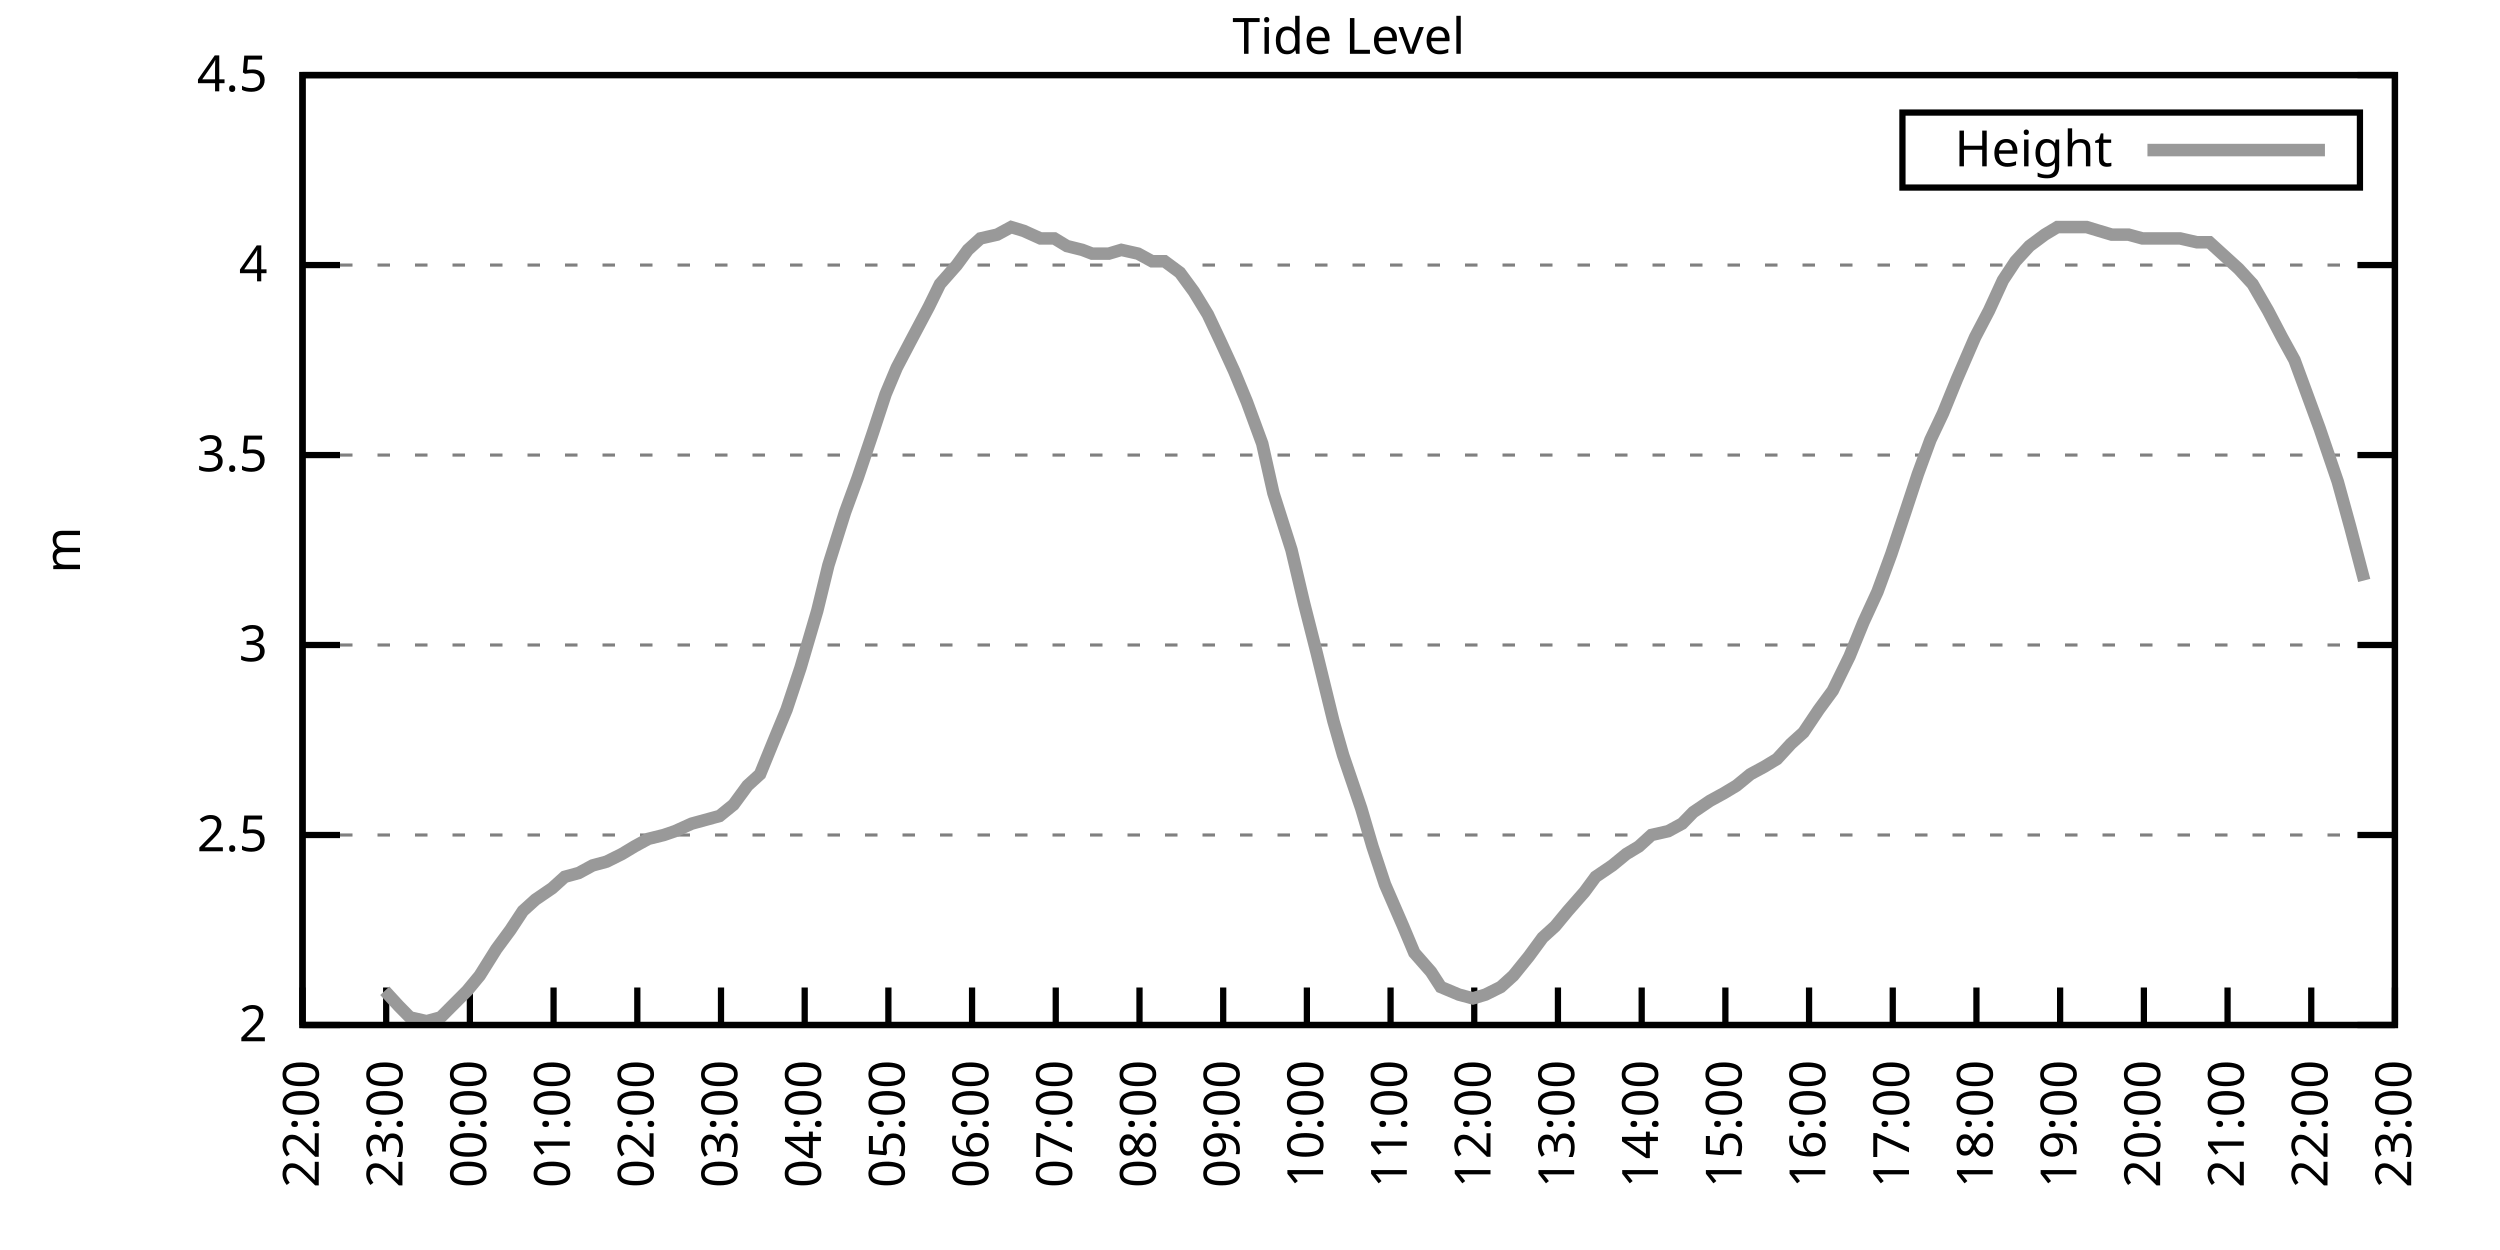
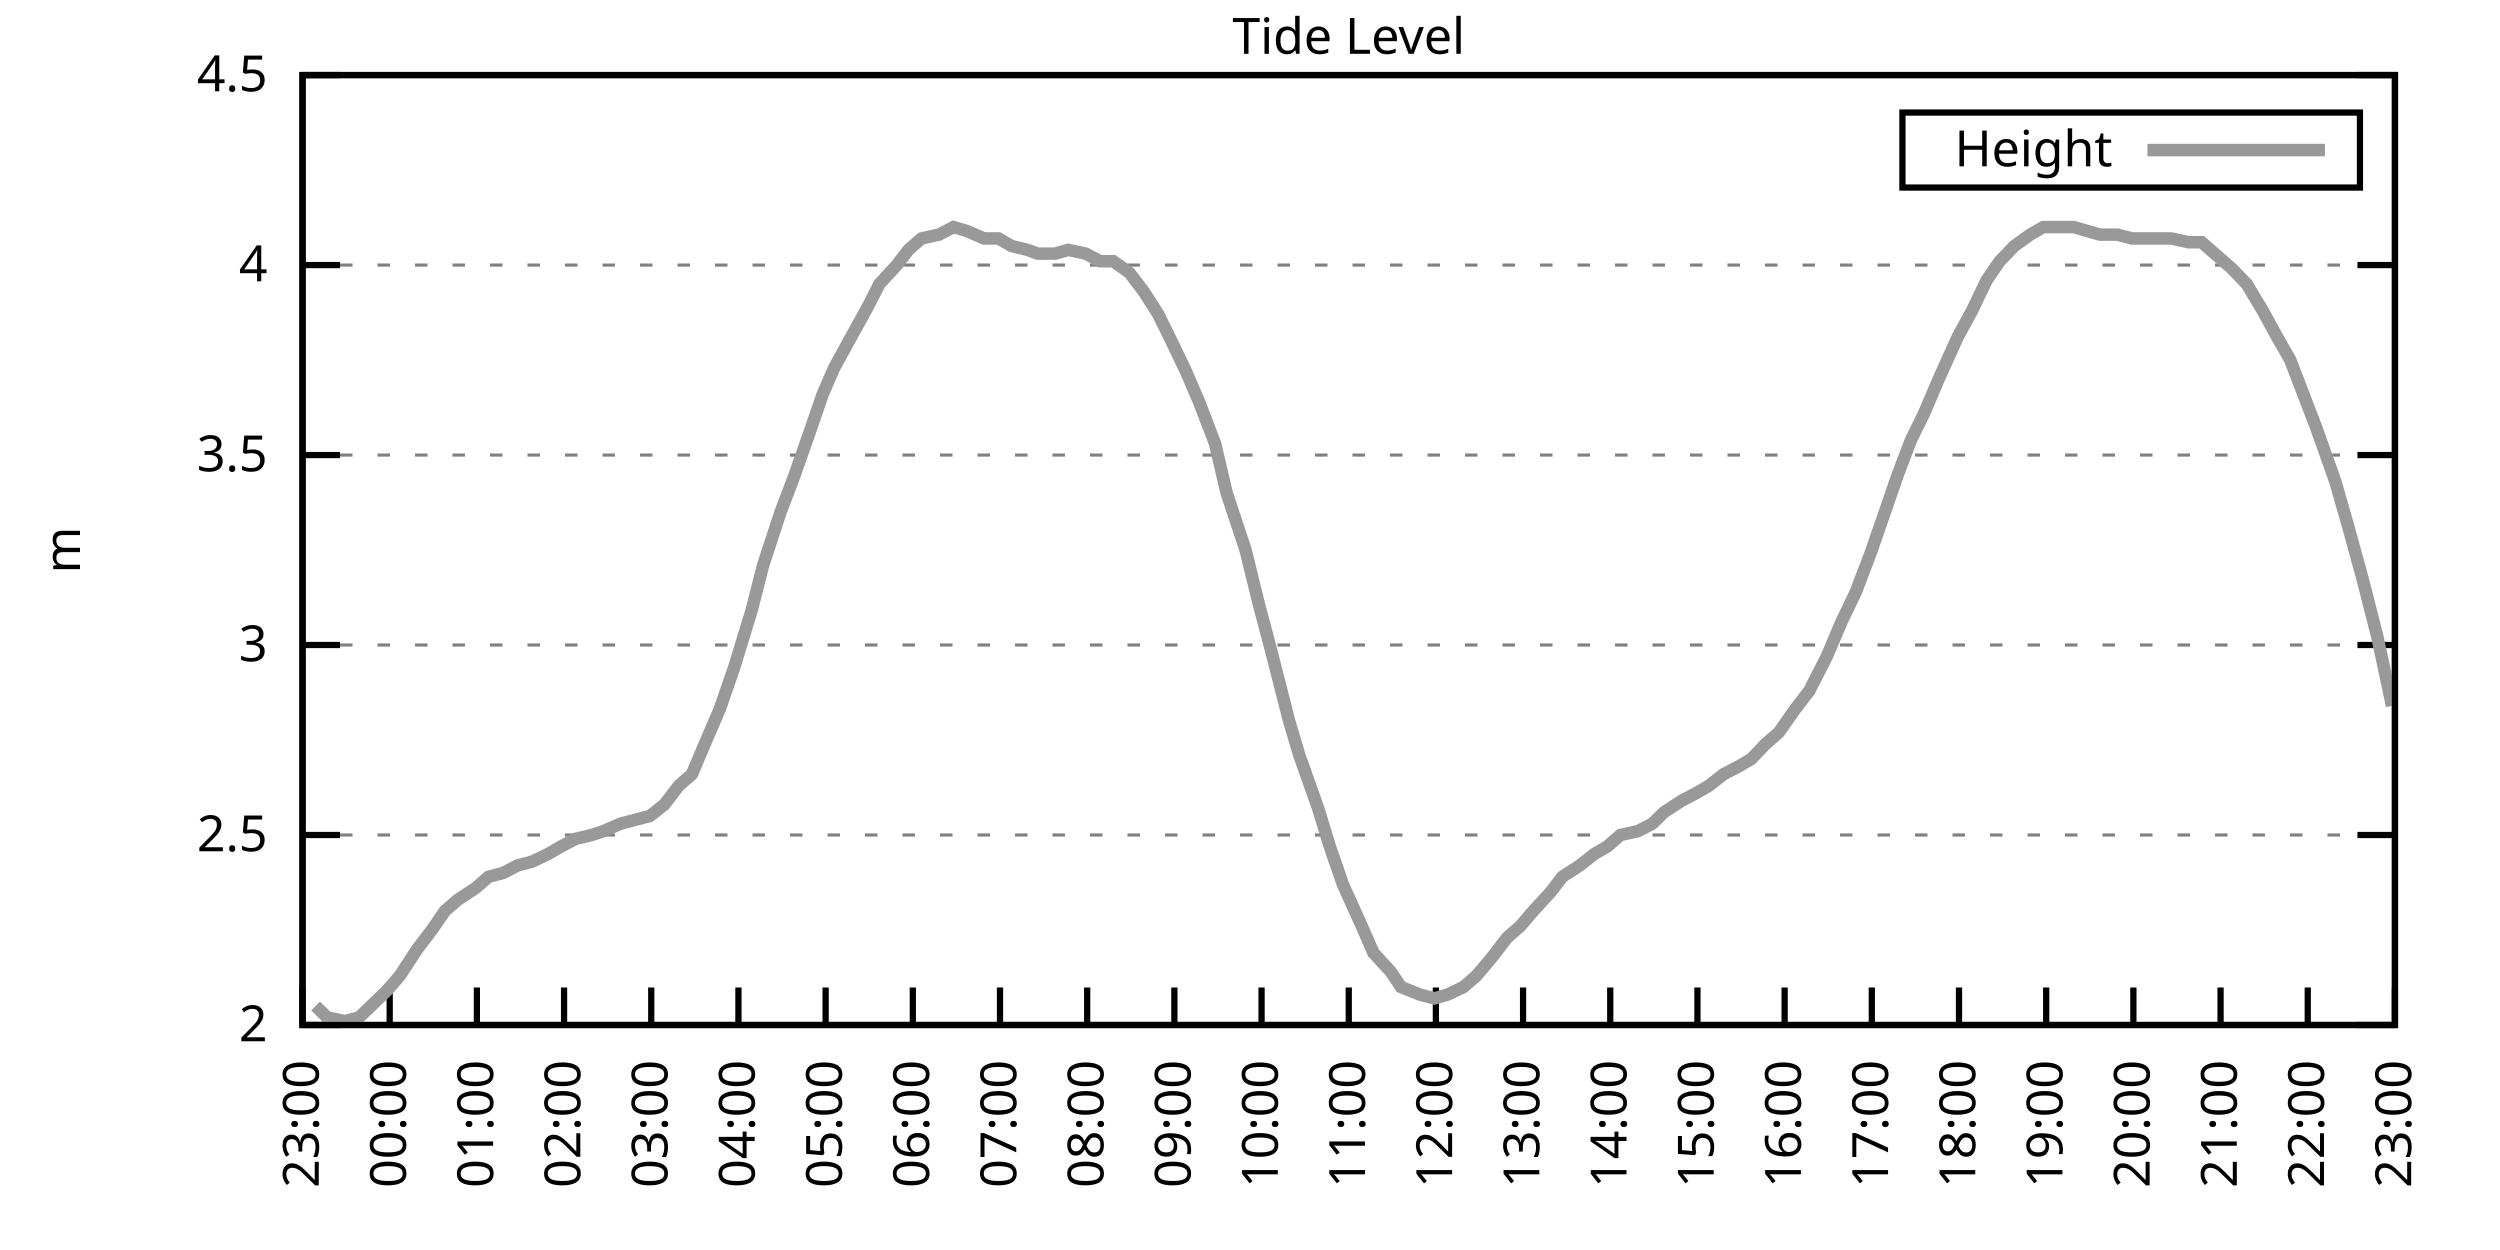
<svg xmlns="http://www.w3.org/2000/svg" xmlns:xlink="http://www.w3.org/1999/xlink" width="400" height="200" viewBox="0 0 400 200">
  <g id="gnuplot_canvas">
    <rect x="0" y="0" width="400" height="200" fill="none" />
    <defs>
      <circle id="gpDot" r="0.5" stroke-width="0.5" stroke="currentColor" />
      <path id="gpPt0" stroke-width="0.333" stroke="currentColor" d="M-1,0 h2 M0,-1 v2" />
      <path id="gpPt1" stroke-width="0.333" stroke="currentColor" d="M-1,-1 L1,1 M1,-1 L-1,1" />
      <path id="gpPt2" stroke-width="0.333" stroke="currentColor" d="M-1,0 L1,0 M0,-1 L0,1 M-1,-1 L1,1 M-1,1 L1,-1" />
      <rect id="gpPt3" stroke-width="0.333" stroke="currentColor" x="-1" y="-1" width="2" height="2" />
      <rect id="gpPt4" stroke-width="0.333" stroke="currentColor" fill="currentColor" x="-1" y="-1" width="2" height="2" />
      <circle id="gpPt5" stroke-width="0.333" stroke="currentColor" cx="0" cy="0" r="1" />
      <use xlink:href="#gpPt5" id="gpPt6" fill="currentColor" stroke="none" />
      <path id="gpPt7" stroke-width="0.333" stroke="currentColor" d="M0,-1.33 L-1.33,0.67 L1.33,0.67 z" />
      <use xlink:href="#gpPt7" id="gpPt8" fill="currentColor" stroke="none" />
      <use xlink:href="#gpPt7" id="gpPt9" stroke="currentColor" transform="rotate(180)" />
      <use xlink:href="#gpPt9" id="gpPt10" fill="currentColor" stroke="none" />
      <use xlink:href="#gpPt3" id="gpPt11" stroke="currentColor" transform="rotate(45)" />
      <use xlink:href="#gpPt11" id="gpPt12" fill="currentColor" stroke="none" />
      <path id="gpPt13" stroke-width="0.333" stroke="currentColor" d="M0,1.330 L1.265,0.411 L0.782,-1.067 L-0.782,-1.076 L-1.265,0.411 z" />
      <use xlink:href="#gpPt13" id="gpPt14" fill="currentColor" stroke="none" />
      <filter id="textbox" filterUnits="objectBoundingBox" x="0" y="0" height="1" width="1">
        <feFlood flood-color="white" flood-opacity="1" result="bgnd" />
        <feComposite in="SourceGraphic" in2="bgnd" operator="atop" />
      </filter>
      <filter id="greybox" filterUnits="objectBoundingBox" x="0" y="0" height="1" width="1">
        <feFlood flood-color="lightgrey" flood-opacity="1" result="grey" />
        <feComposite in="SourceGraphic" in2="grey" operator="atop" />
      </filter>
    </defs>
    <g fill="none" color="white" stroke="currentColor" stroke-width="1.00" stroke-linecap="butt" stroke-linejoin="miter">
</g>
    <g fill="none" color="black" stroke="currentColor" stroke-width="1.00" stroke-linecap="butt" stroke-linejoin="miter">
      <g stroke="none" shape-rendering="crispEdges">
        <polygon fill="rgb(255, 255, 255)" points="48.40,164.00 383.18,164.00 383.18,12.02 48.40,12.02 " />
      </g>
    </g>
    <g fill="none" color="black" stroke="currentColor" stroke-width="1.00" stroke-linecap="butt" stroke-linejoin="miter">
</g>
    <g fill="none" color="black" stroke="black" stroke-width="0.50" stroke-linecap="butt" stroke-linejoin="miter">
</g>
    <g fill="none" color="gray" stroke="currentColor" stroke-width="0.50" stroke-linecap="butt" stroke-linejoin="miter">
      <path stroke="gray" stroke-dasharray="2,4" class="gridline" d="M48.40,164.00 L383.19,164.00  " />
    </g>
    <g fill="none" color="gray" stroke="gray" stroke-width="1.00" stroke-linecap="butt" stroke-linejoin="miter">
</g>
    <g fill="none" color="black" stroke="currentColor" stroke-width="1.00" stroke-linecap="butt" stroke-linejoin="miter">
      <path stroke="black" d="M48.40,164.00 L54.40,164.00 M383.19,164.00 L377.19,164.00  " />
      <g transform="translate(42.80,166.60)" stroke="none" fill="black" font-family="Sans" font-size="8.00" text-anchor="end">
        <text>
          <tspan font-family="Sans"> 2</tspan>
        </text>
      </g>
    </g>
    <g fill="none" color="black" stroke="currentColor" stroke-width="1.00" stroke-linecap="butt" stroke-linejoin="miter">
</g>
    <g fill="none" color="black" stroke="black" stroke-width="0.50" stroke-linecap="butt" stroke-linejoin="miter">
</g>
    <g fill="none" color="gray" stroke="currentColor" stroke-width="0.50" stroke-linecap="butt" stroke-linejoin="miter">
      <path stroke="gray" stroke-dasharray="2,4" class="gridline" d="M48.40,133.60 L383.19,133.60  " />
    </g>
    <g fill="none" color="gray" stroke="gray" stroke-width="1.00" stroke-linecap="butt" stroke-linejoin="miter">
</g>
    <g fill="none" color="black" stroke="currentColor" stroke-width="1.00" stroke-linecap="butt" stroke-linejoin="miter">
      <path stroke="black" d="M48.40,133.60 L54.40,133.60 M383.19,133.60 L377.19,133.60  " />
      <g transform="translate(42.80,136.20)" stroke="none" fill="black" font-family="Sans" font-size="8.00" text-anchor="end">
        <text>
          <tspan font-family="Sans"> 2.5</tspan>
        </text>
      </g>
    </g>
    <g fill="none" color="black" stroke="currentColor" stroke-width="1.00" stroke-linecap="butt" stroke-linejoin="miter">
</g>
    <g fill="none" color="black" stroke="black" stroke-width="0.50" stroke-linecap="butt" stroke-linejoin="miter">
</g>
    <g fill="none" color="gray" stroke="currentColor" stroke-width="0.50" stroke-linecap="butt" stroke-linejoin="miter">
      <path stroke="gray" stroke-dasharray="2,4" class="gridline" d="M48.40,103.20 L383.19,103.20  " />
    </g>
    <g fill="none" color="gray" stroke="gray" stroke-width="1.00" stroke-linecap="butt" stroke-linejoin="miter">
</g>
    <g fill="none" color="black" stroke="currentColor" stroke-width="1.00" stroke-linecap="butt" stroke-linejoin="miter">
      <path stroke="black" d="M48.40,103.20 L54.40,103.20 M383.19,103.20 L377.19,103.20  " />
      <g transform="translate(42.80,105.80)" stroke="none" fill="black" font-family="Sans" font-size="8.00" text-anchor="end">
        <text>
          <tspan font-family="Sans"> 3</tspan>
        </text>
      </g>
    </g>
    <g fill="none" color="black" stroke="currentColor" stroke-width="1.00" stroke-linecap="butt" stroke-linejoin="miter">
</g>
    <g fill="none" color="black" stroke="black" stroke-width="0.50" stroke-linecap="butt" stroke-linejoin="miter">
</g>
    <g fill="none" color="gray" stroke="currentColor" stroke-width="0.50" stroke-linecap="butt" stroke-linejoin="miter">
      <path stroke="gray" stroke-dasharray="2,4" class="gridline" d="M48.40,72.81 L383.19,72.81  " />
    </g>
    <g fill="none" color="gray" stroke="gray" stroke-width="1.00" stroke-linecap="butt" stroke-linejoin="miter">
</g>
    <g fill="none" color="black" stroke="currentColor" stroke-width="1.00" stroke-linecap="butt" stroke-linejoin="miter">
      <path stroke="black" d="M48.40,72.81 L54.40,72.81 M383.19,72.81 L377.19,72.81  " />
      <g transform="translate(42.80,75.41)" stroke="none" fill="black" font-family="Sans" font-size="8.00" text-anchor="end">
        <text>
          <tspan font-family="Sans"> 3.5</tspan>
        </text>
      </g>
    </g>
    <g fill="none" color="black" stroke="currentColor" stroke-width="1.00" stroke-linecap="butt" stroke-linejoin="miter">
</g>
    <g fill="none" color="black" stroke="black" stroke-width="0.50" stroke-linecap="butt" stroke-linejoin="miter">
</g>
    <g fill="none" color="gray" stroke="currentColor" stroke-width="0.50" stroke-linecap="butt" stroke-linejoin="miter">
      <path stroke="gray" stroke-dasharray="2,4" class="gridline" d="M48.40,42.41 L383.19,42.41  " />
    </g>
    <g fill="none" color="gray" stroke="gray" stroke-width="1.00" stroke-linecap="butt" stroke-linejoin="miter">
</g>
    <g fill="none" color="black" stroke="currentColor" stroke-width="1.00" stroke-linecap="butt" stroke-linejoin="miter">
      <path stroke="black" d="M48.40,42.41 L54.40,42.41 M383.19,42.41 L377.19,42.41  " />
      <g transform="translate(42.80,45.01)" stroke="none" fill="black" font-family="Sans" font-size="8.00" text-anchor="end">
        <text>
          <tspan font-family="Sans"> 4</tspan>
        </text>
      </g>
    </g>
    <g fill="none" color="black" stroke="currentColor" stroke-width="1.00" stroke-linecap="butt" stroke-linejoin="miter">
</g>
    <g fill="none" color="black" stroke="black" stroke-width="0.50" stroke-linecap="butt" stroke-linejoin="miter">
</g>
    <g fill="none" color="gray" stroke="currentColor" stroke-width="0.50" stroke-linecap="butt" stroke-linejoin="miter">
      <path stroke="gray" stroke-dasharray="2,4" class="gridline" d="M48.40,12.01 L383.19,12.01  " />
    </g>
    <g fill="none" color="gray" stroke="gray" stroke-width="1.00" stroke-linecap="butt" stroke-linejoin="miter">
</g>
    <g fill="none" color="black" stroke="currentColor" stroke-width="1.00" stroke-linecap="butt" stroke-linejoin="miter">
      <path stroke="black" d="M48.40,12.01 L54.40,12.01 M383.19,12.01 L377.19,12.01  " />
      <g transform="translate(42.80,14.61)" stroke="none" fill="black" font-family="Sans" font-size="8.00" text-anchor="end">
        <text>
          <tspan font-family="Sans"> 4.5</tspan>
        </text>
      </g>
    </g>
    <g fill="none" color="black" stroke="currentColor" stroke-width="1.00" stroke-linecap="butt" stroke-linejoin="miter">
      <path stroke="black" d="M48.40,164.00 L48.40,158.00  " />
      <g transform="translate(51.00,169.60) rotate(270.00)" stroke="none" fill="black" font-family="Sans" font-size="8.00" text-anchor="end">
        <text>
-           <tspan font-family="Sans">22:00</tspan>
-         </text>
-       </g>
-     </g>
-     <g fill="none" color="black" stroke="currentColor" stroke-width="1.00" stroke-linecap="butt" stroke-linejoin="miter">
-       <path stroke="black" d="M61.79,164.00 L61.79,158.00  " />
-       <g transform="translate(64.39,169.60) rotate(270.00)" stroke="none" fill="black" font-family="Sans" font-size="8.00" text-anchor="end">
-         <text>
          <tspan font-family="Sans">23:00</tspan>
        </text>
      </g>
    </g>
    <g fill="none" color="black" stroke="currentColor" stroke-width="1.00" stroke-linecap="butt" stroke-linejoin="miter">
-       <path stroke="black" d="M75.18,164.00 L75.18,158.00  " />
-       <g transform="translate(77.78,169.60) rotate(270.00)" stroke="none" fill="black" font-family="Sans" font-size="8.00" text-anchor="end">
+       <path stroke="black" d="M62.35,164.00 L62.35,158.00  " />
+       <g transform="translate(64.95,169.60) rotate(270.00)" stroke="none" fill="black" font-family="Sans" font-size="8.00" text-anchor="end">
        <text>
          <tspan font-family="Sans">00:00</tspan>
        </text>
      </g>
    </g>
    <g fill="none" color="black" stroke="currentColor" stroke-width="1.00" stroke-linecap="butt" stroke-linejoin="miter">
-       <path stroke="black" d="M88.57,164.00 L88.57,158.00  " />
-       <g transform="translate(91.17,169.60) rotate(270.00)" stroke="none" fill="black" font-family="Sans" font-size="8.00" text-anchor="end">
+       <path stroke="black" d="M76.30,164.00 L76.30,158.00  " />
+       <g transform="translate(78.90,169.60) rotate(270.00)" stroke="none" fill="black" font-family="Sans" font-size="8.00" text-anchor="end">
        <text>
          <tspan font-family="Sans">01:00</tspan>
        </text>
      </g>
    </g>
    <g fill="none" color="black" stroke="currentColor" stroke-width="1.00" stroke-linecap="butt" stroke-linejoin="miter">
-       <path stroke="black" d="M101.97,164.00 L101.97,158.00  " />
-       <g transform="translate(104.57,169.60) rotate(270.00)" stroke="none" fill="black" font-family="Sans" font-size="8.00" text-anchor="end">
+       <path stroke="black" d="M90.25,164.00 L90.25,158.00  " />
+       <g transform="translate(92.85,169.60) rotate(270.00)" stroke="none" fill="black" font-family="Sans" font-size="8.00" text-anchor="end">
        <text>
          <tspan font-family="Sans">02:00</tspan>
        </text>
      </g>
    </g>
    <g fill="none" color="black" stroke="currentColor" stroke-width="1.00" stroke-linecap="butt" stroke-linejoin="miter">
-       <path stroke="black" d="M115.36,164.00 L115.36,158.00  " />
-       <g transform="translate(117.96,169.60) rotate(270.00)" stroke="none" fill="black" font-family="Sans" font-size="8.00" text-anchor="end">
+       <path stroke="black" d="M104.20,164.00 L104.20,158.00  " />
+       <g transform="translate(106.80,169.60) rotate(270.00)" stroke="none" fill="black" font-family="Sans" font-size="8.00" text-anchor="end">
        <text>
          <tspan font-family="Sans">03:00</tspan>
        </text>
      </g>
    </g>
    <g fill="none" color="black" stroke="currentColor" stroke-width="1.00" stroke-linecap="butt" stroke-linejoin="miter">
-       <path stroke="black" d="M128.75,164.00 L128.75,158.00  " />
-       <g transform="translate(131.35,169.60) rotate(270.00)" stroke="none" fill="black" font-family="Sans" font-size="8.00" text-anchor="end">
+       <path stroke="black" d="M118.15,164.00 L118.15,158.00  " />
+       <g transform="translate(120.75,169.60) rotate(270.00)" stroke="none" fill="black" font-family="Sans" font-size="8.00" text-anchor="end">
        <text>
          <tspan font-family="Sans">04:00</tspan>
        </text>
      </g>
    </g>
    <g fill="none" color="black" stroke="currentColor" stroke-width="1.00" stroke-linecap="butt" stroke-linejoin="miter">
-       <path stroke="black" d="M142.14,164.00 L142.14,158.00  " />
-       <g transform="translate(144.74,169.60) rotate(270.00)" stroke="none" fill="black" font-family="Sans" font-size="8.00" text-anchor="end">
+       <path stroke="black" d="M132.10,164.00 L132.10,158.00  " />
+       <g transform="translate(134.70,169.60) rotate(270.00)" stroke="none" fill="black" font-family="Sans" font-size="8.00" text-anchor="end">
        <text>
          <tspan font-family="Sans">05:00</tspan>
        </text>
      </g>
    </g>
    <g fill="none" color="black" stroke="currentColor" stroke-width="1.00" stroke-linecap="butt" stroke-linejoin="miter">
-       <path stroke="black" d="M155.53,164.00 L155.53,158.00  " />
-       <g transform="translate(158.13,169.60) rotate(270.00)" stroke="none" fill="black" font-family="Sans" font-size="8.00" text-anchor="end">
+       <path stroke="black" d="M146.05,164.00 L146.05,158.00  " />
+       <g transform="translate(148.65,169.60) rotate(270.00)" stroke="none" fill="black" font-family="Sans" font-size="8.00" text-anchor="end">
        <text>
          <tspan font-family="Sans">06:00</tspan>
        </text>
      </g>
    </g>
    <g fill="none" color="black" stroke="currentColor" stroke-width="1.00" stroke-linecap="butt" stroke-linejoin="miter">
-       <path stroke="black" d="M168.92,164.00 L168.92,158.00  " />
-       <g transform="translate(171.52,169.60) rotate(270.00)" stroke="none" fill="black" font-family="Sans" font-size="8.00" text-anchor="end">
+       <path stroke="black" d="M160.00,164.00 L160.00,158.00  " />
+       <g transform="translate(162.60,169.60) rotate(270.00)" stroke="none" fill="black" font-family="Sans" font-size="8.00" text-anchor="end">
        <text>
          <tspan font-family="Sans">07:00</tspan>
        </text>
      </g>
    </g>
    <g fill="none" color="black" stroke="currentColor" stroke-width="1.00" stroke-linecap="butt" stroke-linejoin="miter">
-       <path stroke="black" d="M182.32,164.00 L182.32,158.00  " />
-       <g transform="translate(184.92,169.60) rotate(270.00)" stroke="none" fill="black" font-family="Sans" font-size="8.00" text-anchor="end">
+       <path stroke="black" d="M173.95,164.00 L173.95,158.00  " />
+       <g transform="translate(176.55,169.60) rotate(270.00)" stroke="none" fill="black" font-family="Sans" font-size="8.00" text-anchor="end">
        <text>
          <tspan font-family="Sans">08:00</tspan>
        </text>
      </g>
    </g>
    <g fill="none" color="black" stroke="currentColor" stroke-width="1.00" stroke-linecap="butt" stroke-linejoin="miter">
-       <path stroke="black" d="M195.71,164.00 L195.71,158.00  " />
-       <g transform="translate(198.31,169.60) rotate(270.00)" stroke="none" fill="black" font-family="Sans" font-size="8.00" text-anchor="end">
+       <path stroke="black" d="M187.90,164.00 L187.90,158.00  " />
+       <g transform="translate(190.50,169.60) rotate(270.00)" stroke="none" fill="black" font-family="Sans" font-size="8.00" text-anchor="end">
        <text>
          <tspan font-family="Sans">09:00</tspan>
        </text>
      </g>
    </g>
    <g fill="none" color="black" stroke="currentColor" stroke-width="1.00" stroke-linecap="butt" stroke-linejoin="miter">
-       <path stroke="black" d="M209.10,164.00 L209.10,158.00  " />
-       <g transform="translate(211.70,169.60) rotate(270.00)" stroke="none" fill="black" font-family="Sans" font-size="8.00" text-anchor="end">
+       <path stroke="black" d="M201.85,164.00 L201.85,158.00  " />
+       <g transform="translate(204.45,169.60) rotate(270.00)" stroke="none" fill="black" font-family="Sans" font-size="8.00" text-anchor="end">
        <text>
          <tspan font-family="Sans">10:00</tspan>
        </text>
      </g>
    </g>
    <g fill="none" color="black" stroke="currentColor" stroke-width="1.00" stroke-linecap="butt" stroke-linejoin="miter">
-       <path stroke="black" d="M222.49,164.00 L222.49,158.00  " />
-       <g transform="translate(225.09,169.60) rotate(270.00)" stroke="none" fill="black" font-family="Sans" font-size="8.00" text-anchor="end">
+       <path stroke="black" d="M215.80,164.00 L215.80,158.00  " />
+       <g transform="translate(218.40,169.60) rotate(270.00)" stroke="none" fill="black" font-family="Sans" font-size="8.00" text-anchor="end">
        <text>
          <tspan font-family="Sans">11:00</tspan>
        </text>
      </g>
    </g>
    <g fill="none" color="black" stroke="currentColor" stroke-width="1.00" stroke-linecap="butt" stroke-linejoin="miter">
-       <path stroke="black" d="M235.88,164.00 L235.88,158.00  " />
-       <g transform="translate(238.48,169.60) rotate(270.00)" stroke="none" fill="black" font-family="Sans" font-size="8.00" text-anchor="end">
+       <path stroke="black" d="M229.74,164.00 L229.74,158.00  " />
+       <g transform="translate(232.34,169.60) rotate(270.00)" stroke="none" fill="black" font-family="Sans" font-size="8.00" text-anchor="end">
        <text>
          <tspan font-family="Sans">12:00</tspan>
        </text>
      </g>
    </g>
    <g fill="none" color="black" stroke="currentColor" stroke-width="1.00" stroke-linecap="butt" stroke-linejoin="miter">
-       <path stroke="black" d="M249.27,164.00 L249.27,158.00  " />
-       <g transform="translate(251.87,169.60) rotate(270.00)" stroke="none" fill="black" font-family="Sans" font-size="8.00" text-anchor="end">
+       <path stroke="black" d="M243.69,164.00 L243.69,158.00  " />
+       <g transform="translate(246.29,169.60) rotate(270.00)" stroke="none" fill="black" font-family="Sans" font-size="8.00" text-anchor="end">
        <text>
          <tspan font-family="Sans">13:00</tspan>
        </text>
      </g>
    </g>
    <g fill="none" color="black" stroke="currentColor" stroke-width="1.00" stroke-linecap="butt" stroke-linejoin="miter">
-       <path stroke="black" d="M262.67,164.00 L262.67,158.00  " />
-       <g transform="translate(265.27,169.60) rotate(270.00)" stroke="none" fill="black" font-family="Sans" font-size="8.00" text-anchor="end">
+       <path stroke="black" d="M257.64,164.00 L257.64,158.00  " />
+       <g transform="translate(260.24,169.60) rotate(270.00)" stroke="none" fill="black" font-family="Sans" font-size="8.00" text-anchor="end">
        <text>
          <tspan font-family="Sans">14:00</tspan>
        </text>
      </g>
    </g>
    <g fill="none" color="black" stroke="currentColor" stroke-width="1.00" stroke-linecap="butt" stroke-linejoin="miter">
-       <path stroke="black" d="M276.06,164.00 L276.06,158.00  " />
-       <g transform="translate(278.66,169.60) rotate(270.00)" stroke="none" fill="black" font-family="Sans" font-size="8.00" text-anchor="end">
+       <path stroke="black" d="M271.59,164.00 L271.59,158.00  " />
+       <g transform="translate(274.19,169.60) rotate(270.00)" stroke="none" fill="black" font-family="Sans" font-size="8.00" text-anchor="end">
        <text>
          <tspan font-family="Sans">15:00</tspan>
        </text>
      </g>
    </g>
    <g fill="none" color="black" stroke="currentColor" stroke-width="1.00" stroke-linecap="butt" stroke-linejoin="miter">
-       <path stroke="black" d="M289.45,164.00 L289.45,158.00  " />
-       <g transform="translate(292.05,169.60) rotate(270.00)" stroke="none" fill="black" font-family="Sans" font-size="8.00" text-anchor="end">
+       <path stroke="black" d="M285.54,164.00 L285.54,158.00  " />
+       <g transform="translate(288.14,169.60) rotate(270.00)" stroke="none" fill="black" font-family="Sans" font-size="8.00" text-anchor="end">
        <text>
          <tspan font-family="Sans">16:00</tspan>
        </text>
      </g>
    </g>
    <g fill="none" color="black" stroke="currentColor" stroke-width="1.00" stroke-linecap="butt" stroke-linejoin="miter">
-       <path stroke="black" d="M302.84,164.00 L302.84,158.00  " />
-       <g transform="translate(305.44,169.60) rotate(270.00)" stroke="none" fill="black" font-family="Sans" font-size="8.00" text-anchor="end">
+       <path stroke="black" d="M299.49,164.00 L299.49,158.00  " />
+       <g transform="translate(302.09,169.60) rotate(270.00)" stroke="none" fill="black" font-family="Sans" font-size="8.00" text-anchor="end">
        <text>
          <tspan font-family="Sans">17:00</tspan>
        </text>
      </g>
    </g>
    <g fill="none" color="black" stroke="currentColor" stroke-width="1.00" stroke-linecap="butt" stroke-linejoin="miter">
-       <path stroke="black" d="M316.23,164.00 L316.23,158.00  " />
-       <g transform="translate(318.83,169.60) rotate(270.00)" stroke="none" fill="black" font-family="Sans" font-size="8.00" text-anchor="end">
+       <path stroke="black" d="M313.44,164.00 L313.44,158.00  " />
+       <g transform="translate(316.04,169.60) rotate(270.00)" stroke="none" fill="black" font-family="Sans" font-size="8.00" text-anchor="end">
        <text>
          <tspan font-family="Sans">18:00</tspan>
        </text>
      </g>
    </g>
    <g fill="none" color="black" stroke="currentColor" stroke-width="1.00" stroke-linecap="butt" stroke-linejoin="miter">
-       <path stroke="black" d="M329.62,164.00 L329.62,158.00  " />
-       <g transform="translate(332.22,169.60) rotate(270.00)" stroke="none" fill="black" font-family="Sans" font-size="8.00" text-anchor="end">
+       <path stroke="black" d="M327.39,164.00 L327.39,158.00  " />
+       <g transform="translate(329.99,169.60) rotate(270.00)" stroke="none" fill="black" font-family="Sans" font-size="8.00" text-anchor="end">
        <text>
          <tspan font-family="Sans">19:00</tspan>
        </text>
      </g>
    </g>
    <g fill="none" color="black" stroke="currentColor" stroke-width="1.00" stroke-linecap="butt" stroke-linejoin="miter">
-       <path stroke="black" d="M343.02,164.00 L343.02,158.00  " />
-       <g transform="translate(345.62,169.60) rotate(270.00)" stroke="none" fill="black" font-family="Sans" font-size="8.00" text-anchor="end">
+       <path stroke="black" d="M341.34,164.00 L341.34,158.00  " />
+       <g transform="translate(343.94,169.60) rotate(270.00)" stroke="none" fill="black" font-family="Sans" font-size="8.00" text-anchor="end">
        <text>
          <tspan font-family="Sans">20:00</tspan>
        </text>
      </g>
    </g>
    <g fill="none" color="black" stroke="currentColor" stroke-width="1.00" stroke-linecap="butt" stroke-linejoin="miter">
-       <path stroke="black" d="M356.41,164.00 L356.41,158.00  " />
-       <g transform="translate(359.01,169.60) rotate(270.00)" stroke="none" fill="black" font-family="Sans" font-size="8.00" text-anchor="end">
+       <path stroke="black" d="M355.29,164.00 L355.29,158.00  " />
+       <g transform="translate(357.89,169.60) rotate(270.00)" stroke="none" fill="black" font-family="Sans" font-size="8.00" text-anchor="end">
        <text>
          <tspan font-family="Sans">21:00</tspan>
        </text>
      </g>
    </g>
    <g fill="none" color="black" stroke="currentColor" stroke-width="1.00" stroke-linecap="butt" stroke-linejoin="miter">
-       <path stroke="black" d="M369.80,164.00 L369.80,158.00  " />
-       <g transform="translate(372.40,169.60) rotate(270.00)" stroke="none" fill="black" font-family="Sans" font-size="8.00" text-anchor="end">
+       <path stroke="black" d="M369.24,164.00 L369.24,158.00  " />
+       <g transform="translate(371.84,169.60) rotate(270.00)" stroke="none" fill="black" font-family="Sans" font-size="8.00" text-anchor="end">
        <text>
          <tspan font-family="Sans">22:00</tspan>
        </text>
      </g>
    </g>
    <g fill="none" color="black" stroke="currentColor" stroke-width="1.00" stroke-linecap="butt" stroke-linejoin="miter">
      <path stroke="black" d="M383.19,164.00 L383.19,158.00  " />
      <g transform="translate(385.79,169.60) rotate(270.00)" stroke="none" fill="black" font-family="Sans" font-size="8.00" text-anchor="end">
        <text>
          <tspan font-family="Sans">23:00</tspan>
        </text>
      </g>
    </g>
    <g fill="none" color="black" stroke="currentColor" stroke-width="1.00" stroke-linecap="butt" stroke-linejoin="miter">
</g>
    <g fill="none" color="black" stroke="currentColor" stroke-width="1.00" stroke-linecap="butt" stroke-linejoin="miter">
      <path stroke="black" d="M48.40,12.01 L48.40,164.00 L383.19,164.00 L383.19,12.01 L48.40,12.01 Z  " />
    </g>
    <g fill="none" color="black" stroke="currentColor" stroke-width="1.00" stroke-linecap="butt" stroke-linejoin="miter">
</g>
    <g fill="none" color="black" stroke="currentColor" stroke-width="1.00" stroke-linecap="butt" stroke-linejoin="miter">
      <path stroke="black" d="M304.39,30.01 L304.39,18.01 L377.59,18.01 L377.59,30.01 L304.39,30.01 Z  " />
    </g>
    <g id="Tide_level_plot_1">
      <g fill="none" color="white" stroke="black" stroke-width="2.00" stroke-linecap="butt" stroke-linejoin="miter">
</g>
      <g fill="none" color="black" stroke="currentColor" stroke-width="2.00" stroke-linecap="butt" stroke-linejoin="miter">
        <g transform="translate(337.99,26.61)" stroke="none" fill="black" font-family="Sans" font-size="8.00" text-anchor="end">
          <text>
            <tspan font-family="Sans">Height</tspan>
          </text>
        </g>
      </g>
      <g fill="none" color="black" stroke="currentColor" stroke-width="2.00" stroke-linecap="butt" stroke-linejoin="miter">
-         <path stroke="rgb(153, 153, 153)" d="M343.59,24.01 L371.99,24.01 M61.57,158.53 L63.80,160.96 L65.59,162.78 L68.26,163.39 L70.50,162.78 L74.74,158.53   L76.75,156.10 L79.42,151.84 L81.66,148.80 L83.66,145.76 L85.67,143.94 L88.35,142.11 L90.36,140.29 L92.59,139.68   L94.82,138.47 L97.06,137.86 L99.51,136.64 L101.52,135.43 L103.75,134.21 L106.21,133.60 L107.99,132.99 L110.67,131.78   L112.90,131.17 L115.13,130.56 L117.37,128.74 L119.60,125.70 L121.61,123.87 L123.84,118.40 L125.85,113.54 L128.08,106.85   L130.76,97.73 L132.54,90.44 L135.22,81.93 L137.23,76.45 L139.69,69.16 L141.69,63.08 L143.48,58.82 L145.71,54.57   L148.61,49.10 L150.40,45.45 L153.08,42.41 L154.86,39.98 L156.87,38.15 L159.55,37.54 L161.78,36.33 L163.79,36.94   L166.47,38.15 L168.70,38.15 L170.71,39.37 L173.17,39.98 L174.73,40.58 L177.41,40.58 L179.41,39.98 L182.09,40.58   L184.32,41.80 L186.33,41.80 L188.79,43.62 L191.02,46.66 L193.25,50.31 L195.26,54.57 L197.49,59.43 L199.50,64.29   L201.96,70.98 L203.74,78.89 L206.64,88.00 L208.65,96.52 L210.66,104.42 L213.34,115.36 L214.90,120.83 L217.80,129.35   L219.59,135.43 L221.60,141.51 L224.50,148.19 L226.29,152.45 L228.96,155.49 L230.53,157.92 L233.43,159.14 L235.66,159.74   L237.67,159.14 L240.12,157.92 L242.13,156.10 L244.59,153.06 L246.82,150.02 L248.83,148.19 L250.84,145.76 L253.51,142.72   L255.30,140.29 L257.98,138.47 L260.21,136.64 L262.22,135.43 L264.23,133.60 L266.91,132.99 L269.14,131.78 L270.92,129.95   L273.60,128.13 L275.83,126.91 L277.84,125.70 L280.07,123.87 L282.31,122.66 L284.32,121.44 L286.55,119.01 L288.56,117.19   L291.01,113.54 L293.24,110.50 L295.92,105.03 L298.15,99.56 L300.39,94.69 L302.62,88.61 L304.85,81.93 L306.86,75.85   L308.87,70.37 L310.88,66.12 L313.11,60.65 L316.01,53.96 L318.24,49.70 L320.47,44.84 L322.48,41.80 L324.71,39.37   L327.17,37.54 L329.18,36.33 L331.41,36.33 L333.86,36.33 L335.87,36.94 L337.88,37.54 L340.56,37.54 L342.79,38.15   L344.80,38.15 L346.81,38.15 L348.82,38.15 L351.50,38.76 L353.51,38.76 L355.51,40.58 L358.19,43.02 L360.42,45.45   L362.88,49.70 L365.11,53.96 L367.12,57.61 L368.91,62.47 L371.14,68.55 L374.04,77.06 L376.05,84.36 L378.28,92.87    " />
+         <path stroke="rgb(153, 153, 153)" d="M343.59,24.01 L371.99,24.01 M50.49,160.96 L52.35,162.78 L55.14,163.39 L57.47,162.78 L61.88,158.53 L63.98,156.10   L66.77,151.84 L69.09,148.80 L71.18,145.76 L73.28,143.94 L76.07,142.11 L78.16,140.29 L80.48,139.68 L82.81,138.47   L85.13,137.86 L87.69,136.64 L89.78,135.43 L92.11,134.21 L94.67,133.60 L96.53,132.99 L99.32,131.78 L101.64,131.17   L103.97,130.56 L106.29,128.74 L108.62,125.70 L110.71,123.87 L113.03,118.40 L115.13,113.54 L117.45,106.85 L120.24,97.73   L122.10,90.44 L124.89,81.93 L126.98,76.45 L129.54,69.16 L131.63,63.08 L133.49,58.82 L135.82,54.57 L138.84,49.10   L140.70,45.45 L143.49,42.41 L145.35,39.98 L147.44,38.15 L150.23,37.54 L152.56,36.33 L154.65,36.94 L157.44,38.15   L159.76,38.15 L161.86,39.37 L164.41,39.98 L166.04,40.58 L168.83,40.58 L170.92,39.98 L173.71,40.58 L176.04,41.80   L178.13,41.80 L180.69,43.62 L183.01,46.66 L185.34,50.31 L187.43,54.57 L189.76,59.43 L191.85,64.29 L194.41,70.98   L196.27,78.89 L199.29,88.00 L201.38,96.52 L203.47,104.42 L206.26,115.36 L207.89,120.83 L210.91,129.35 L212.77,135.43   L214.87,141.51 L217.89,148.19 L219.75,152.45 L222.54,155.49 L224.16,157.92 L227.19,159.14 L229.51,159.74 L231.60,159.14   L234.16,157.92 L236.25,156.10 L238.81,153.06 L241.14,150.02 L243.23,148.19 L245.32,145.76 L248.11,142.72 L249.97,140.29   L252.76,138.47 L255.09,136.64 L257.18,135.43 L259.27,133.60 L262.06,132.99 L264.39,131.78 L266.25,129.95 L269.04,128.13   L271.36,126.91 L273.45,125.70 L275.78,123.87 L278.10,122.66 L280.20,121.44 L282.52,119.01 L284.61,117.19 L287.17,113.54   L289.50,110.50 L292.29,105.03 L294.61,99.56 L296.94,94.69 L299.26,88.61 L301.58,81.93 L303.68,75.85 L305.77,70.37   L307.86,66.12 L310.19,60.65 L313.21,53.96 L315.53,49.70 L317.86,44.84 L319.95,41.80 L322.28,39.37 L324.83,37.54   L326.93,36.33 L329.25,36.33 L331.81,36.33 L333.90,36.94 L335.99,37.54 L338.78,37.54 L341.11,38.15 L343.20,38.15   L345.29,38.15 L347.39,38.15 L350.18,38.76 L352.27,38.76 L354.36,40.58 L357.15,43.02 L359.48,45.45 L362.03,49.70   L364.36,53.96 L366.45,57.61 L368.31,62.47 L370.64,68.55 L373.66,77.06 L375.75,84.36 L378.08,92.87 L380.40,101.99   L382.73,112.93  " />
      </g>
    </g>
    <g fill="none" color="black" stroke="currentColor" stroke-width="2.00" stroke-linecap="butt" stroke-linejoin="miter">
</g>
    <g fill="none" color="black" stroke="black" stroke-width="1.00" stroke-linecap="butt" stroke-linejoin="miter">
</g>
    <g fill="none" color="black" stroke="currentColor" stroke-width="1.00" stroke-linecap="butt" stroke-linejoin="miter">
      <path stroke="black" d="M48.40,12.01 L48.40,164.00 L383.19,164.00 L383.19,12.01 L48.40,12.01 Z  " />
      <g transform="translate(12.80,88.01) rotate(270.00)" stroke="none" fill="black" font-family="Sans" font-size="8.00" text-anchor="middle">
        <text>
          <tspan font-family="Sans">m</tspan>
        </text>
      </g>
    </g>
    <g fill="none" color="black" stroke="currentColor" stroke-width="1.00" stroke-linecap="butt" stroke-linejoin="miter">
</g>
    <g fill="none" color="black" stroke="currentColor" stroke-width="1.00" stroke-linecap="butt" stroke-linejoin="miter">
      <g transform="translate(215.79,8.61)" stroke="none" fill="black" font-family="Sans" font-size="8.00" text-anchor="middle">
        <text>
          <tspan font-family="Sans">Tide Level</tspan>
        </text>
      </g>
    </g>
    <g fill="none" color="black" stroke="currentColor" stroke-width="1.00" stroke-linecap="butt" stroke-linejoin="miter">
</g>
  </g>
</svg>
